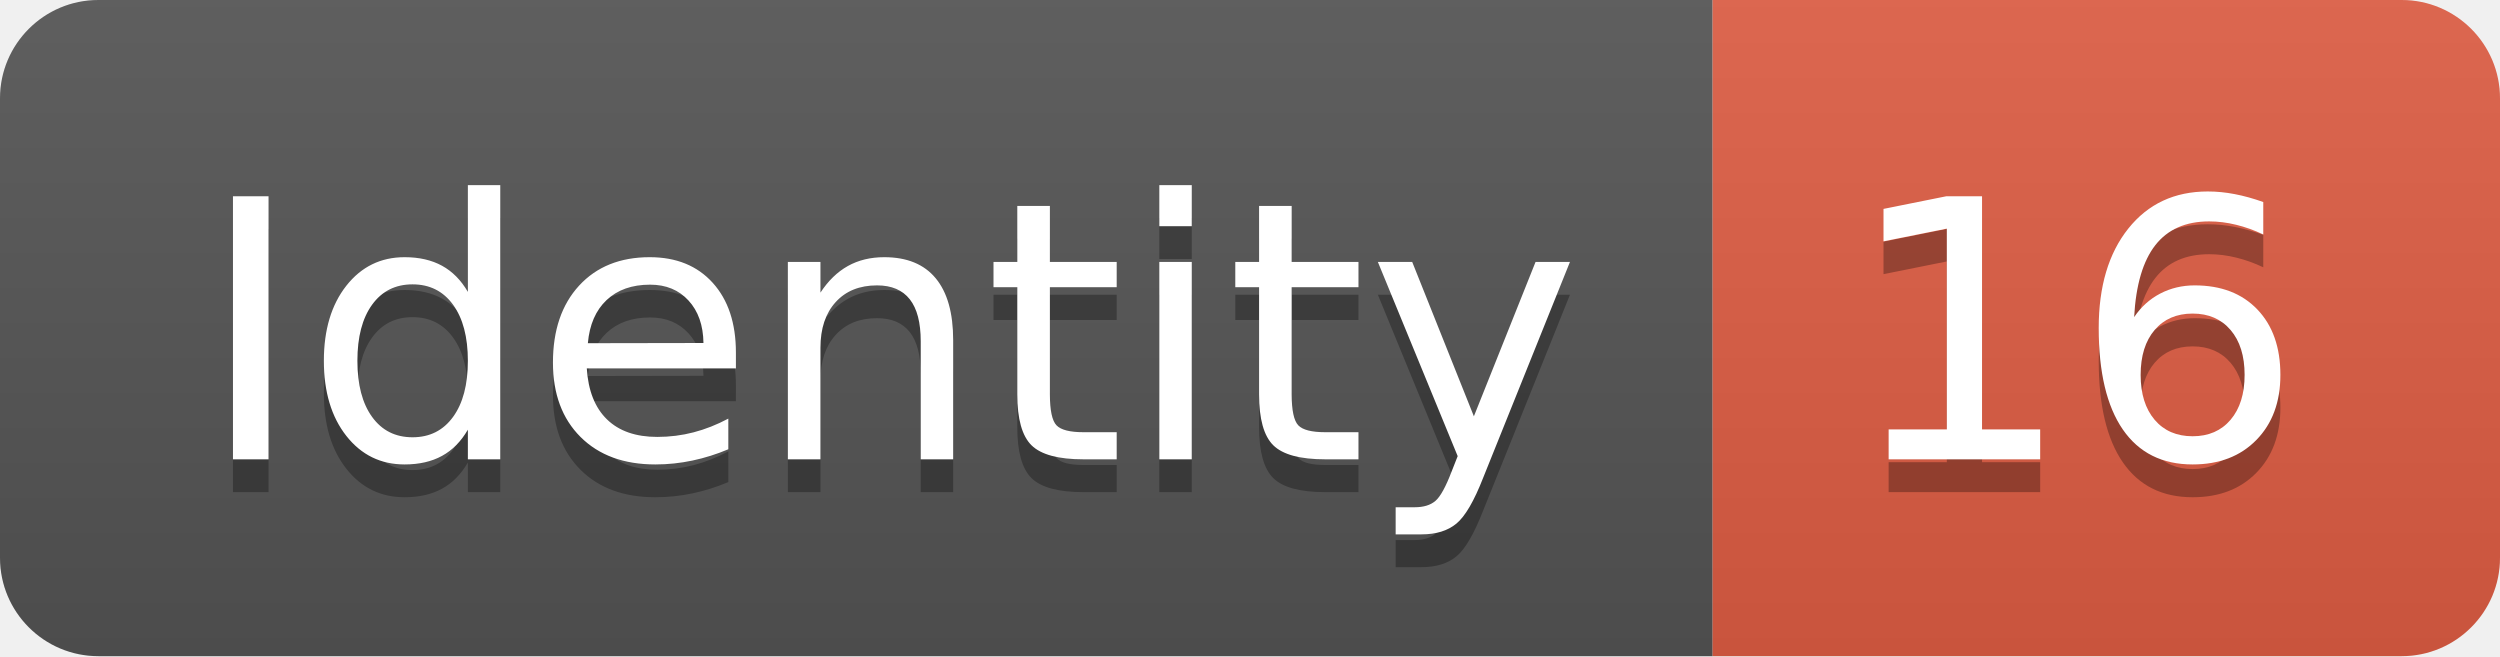
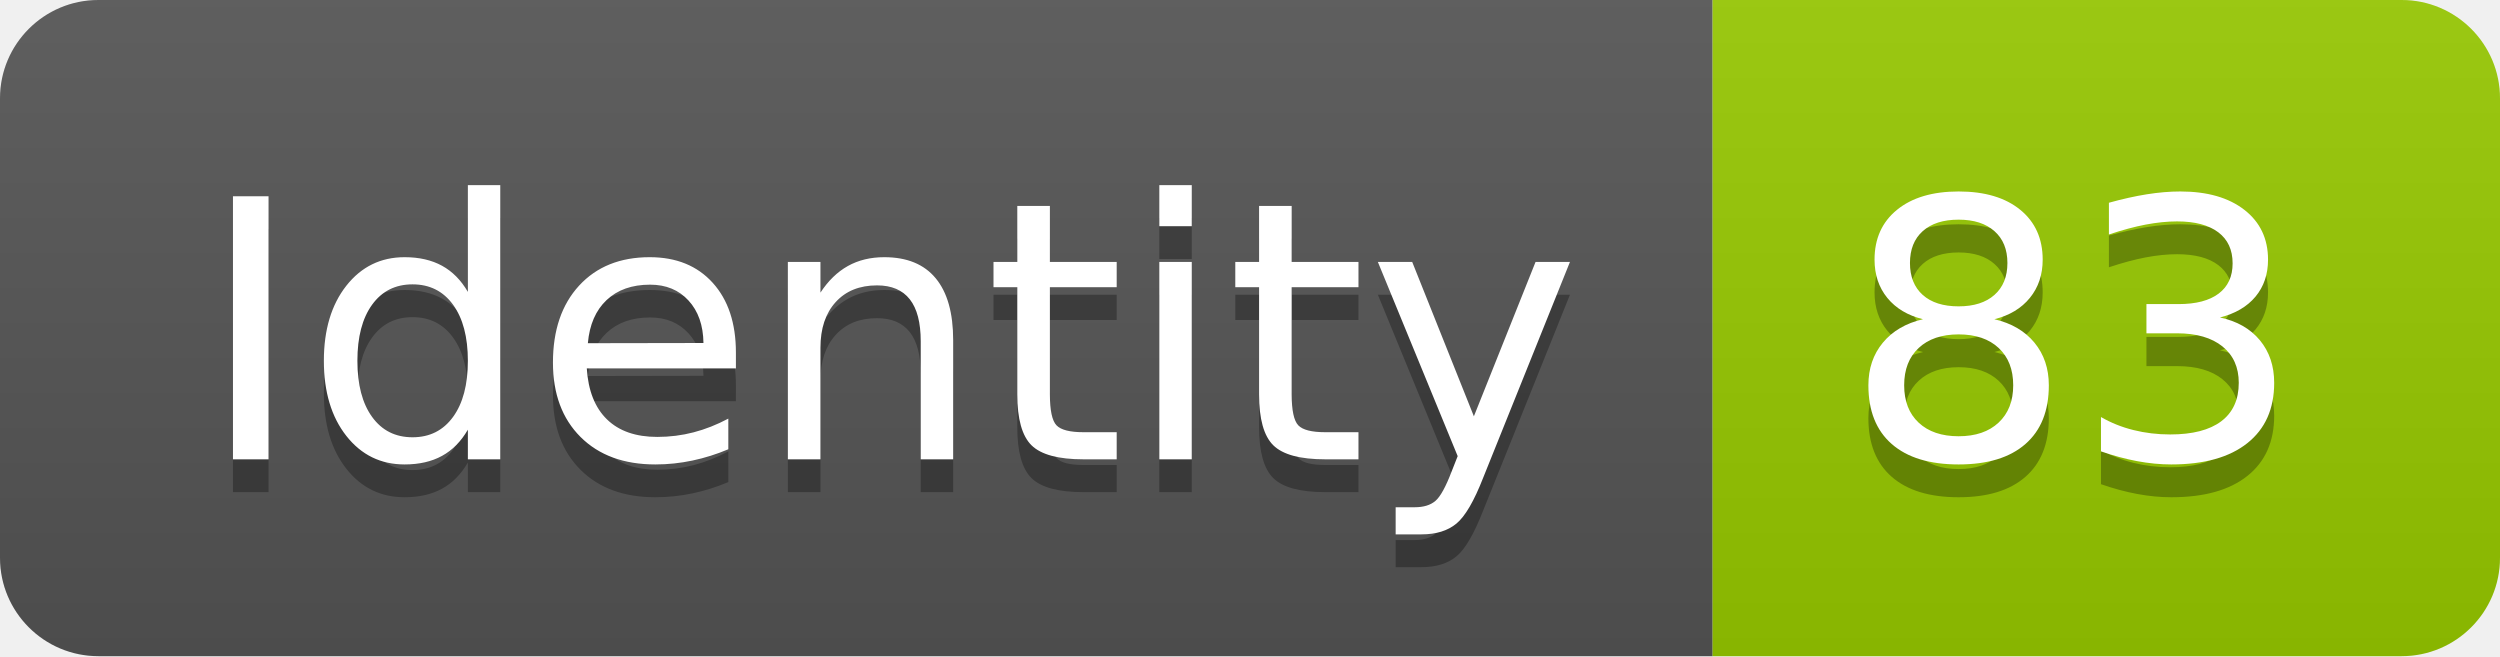
<svg xmlns="http://www.w3.org/2000/svg" width="76.2" height="20">
  <linearGradient id="smooth" x2="0" y2="100%">
    <stop offset="0" stop-color="#bbb" stop-opacity=".1" />
    <stop offset="1" stop-opacity=".1" />
  </linearGradient>
  <clipPath id="round">
    <rect width="76.2" height="20" rx="3" fill="#fff" />
  </clipPath>
  <g clip-path="url(#round)">
    <rect width="52.2" height="20" fill="#555" />
-     <rect x="52.2" width="24.0" height="20" fill="#e05d44" />
+     <rect x="52.2" width="24.0" height="20" fill="#97CA00" />
    <rect width="76.2" height="20" fill="url(#smooth)" />
  </g>
  <g fill="#fff" text-anchor="middle" font-family="DejaVu Sans,Verdana,Geneva,sans-serif" font-size="110">
    <text x="271.0" y="150" fill="#010101" fill-opacity=".3" transform="scale(0.1)" textLength="422.0" lengthAdjust="spacing">Identity</text>
    <text x="271.0" y="140" transform="scale(0.1)" textLength="422.0" lengthAdjust="spacing">Identity</text>
-     <text x="632.0" y="150" fill="#010101" fill-opacity=".3" transform="scale(0.1)" textLength="140.0" lengthAdjust="spacing">16</text>
-     <text x="632.0" y="140" transform="scale(0.1)" textLength="140.0" lengthAdjust="spacing">16</text>
+     <text x="632.0" y="150" fill="#010101" fill-opacity=".3" transform="scale(0.1)" textLength="140.0" lengthAdjust="spacing">83</text>
+     <text x="632.0" y="140" transform="scale(0.1)" textLength="140.0" lengthAdjust="spacing">83</text>
  </g>
</svg>
